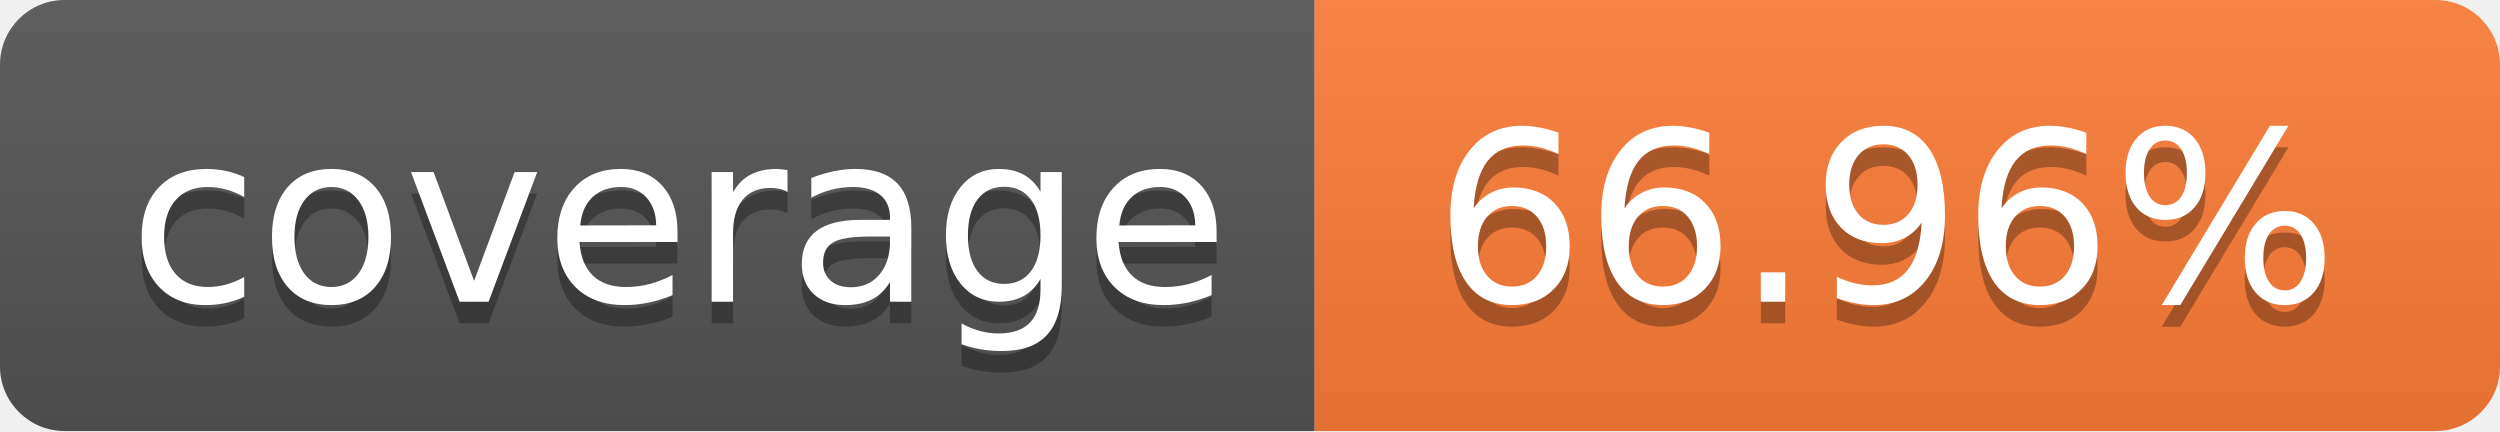
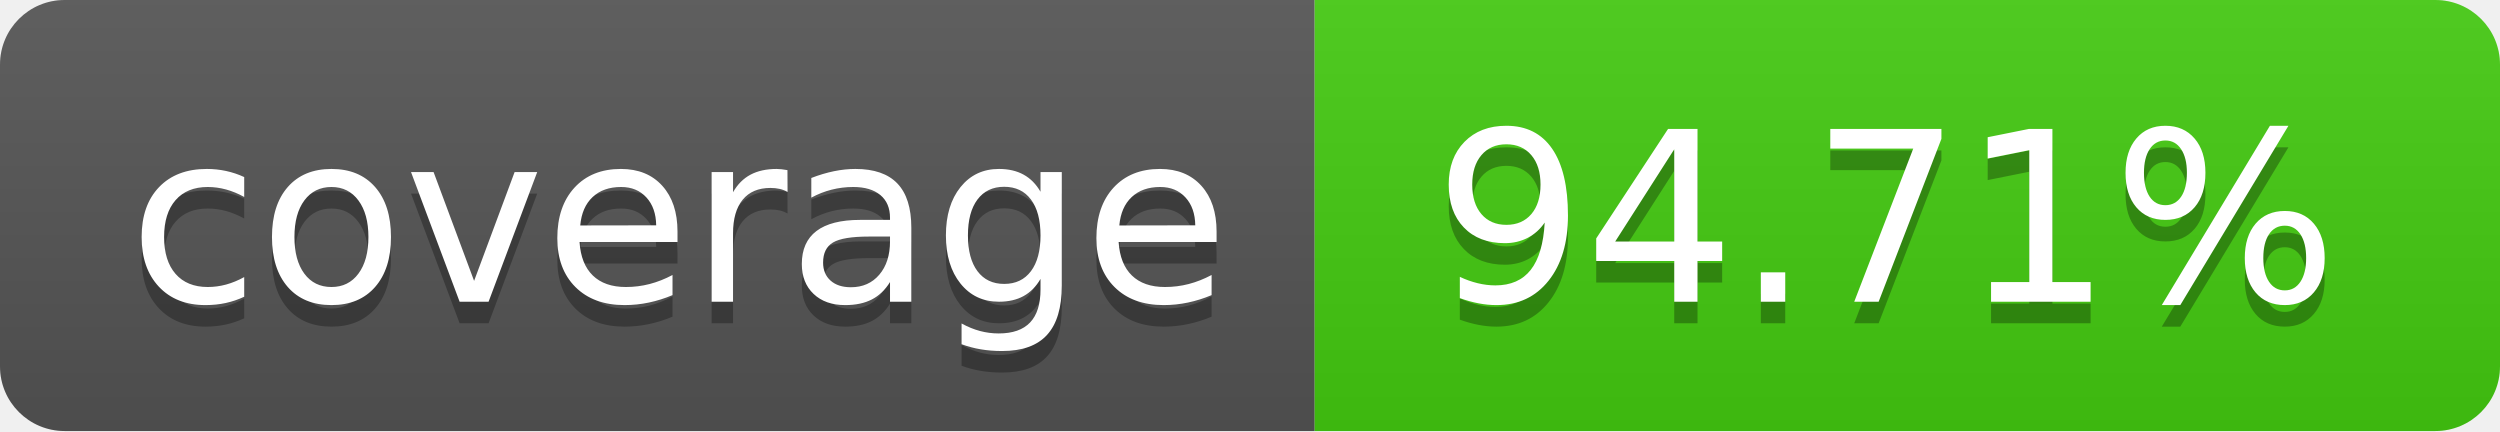
- <svg xmlns="http://www.w3.org/2000/svg" width="116" height="20" role="img" aria-label="coverage: 66.96%">
+ <svg xmlns="http://www.w3.org/2000/svg" width="116" height="20" role="img" aria-label="coverage: 94.71%">
  <linearGradient id="s" x2="0" y2="100%">
    <stop offset="0" stop-color="#bbb" stop-opacity=".1" />
    <stop offset="1" stop-opacity=".1" />
  </linearGradient>
  <clipPath id="r">
    <rect width="116" height="20" rx="3" fill="#fff" />
  </clipPath>
  <g clip-path="url(#r)">
    <rect width="61" height="20" fill="#555" />
-     <rect x="61" width="55" height="20" fill="#fe7d37" />
+     <rect x="61" width="55" height="20" fill="#4c1" />
    <rect width="116" height="20" fill="url(#s)" />
  </g>
  <g fill="#fff" text-anchor="middle" font-family="Verdana,Geneva,DejaVu Sans,sans-serif" text-rendering="geometricPrecision" font-size="110">
    <text aria-hidden="true" x="315.0" y="150" fill="#010101" fill-opacity=".3" transform="scale(.1)" textLength="510">coverage</text>
    <text x="315.0" y="140" transform="scale(.1)" fill="#fff" textLength="510">coverage</text>
-     <text aria-hidden="true" x="875.0" y="150" fill="#010101" fill-opacity=".3" transform="scale(.1)" textLength="450">66.96%</text>
-     <text x="875.0" y="140" transform="scale(.1)" fill="#fff" textLength="450">66.96%</text>
+     <text aria-hidden="true" x="875.0" y="150" fill="#010101" fill-opacity=".3" transform="scale(.1)" textLength="450">94.71%</text>
+     <text x="875.0" y="140" transform="scale(.1)" fill="#fff" textLength="450">94.71%</text>
  </g>
</svg>
